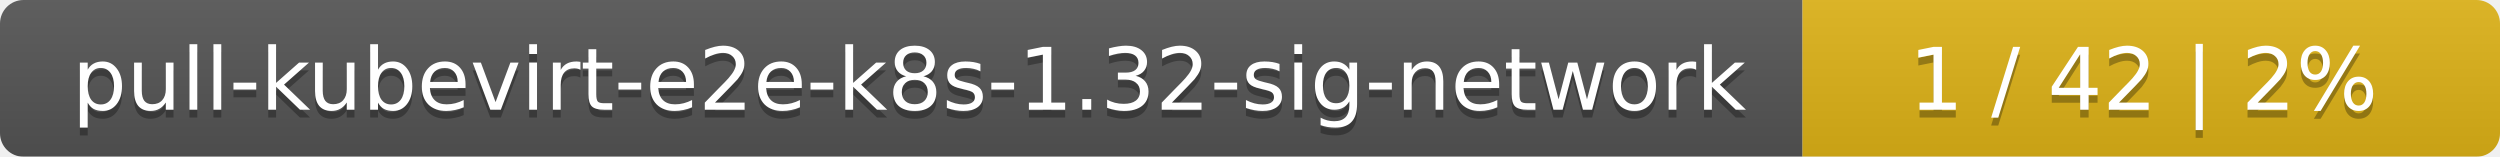
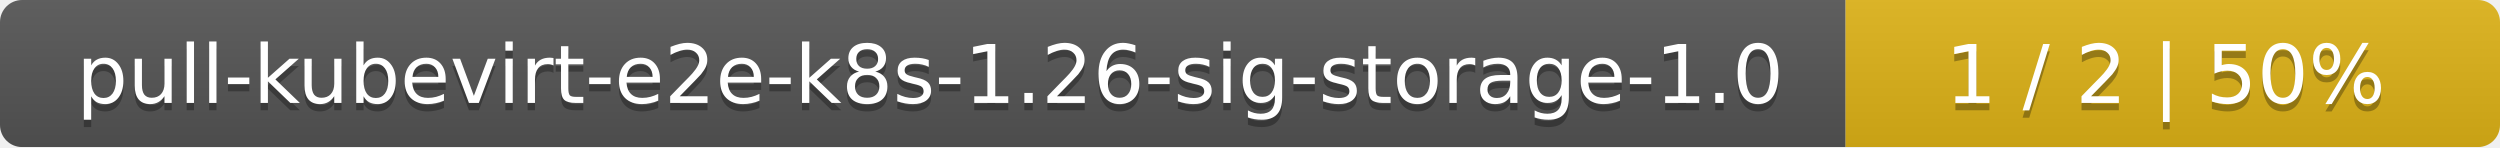
- <svg xmlns="http://www.w3.org/2000/svg" width="319" height="20">
+ <svg xmlns="http://www.w3.org/2000/svg" width="340" height="20">
  <linearGradient id="smooth" x2="0" y2="100%">
    <stop offset="0" stop-color="#bbb" stop-opacity=".1" />
    <stop offset="1" stop-opacity=".1" />
  </linearGradient>
  <mask id="round">
-     <rect width="319" height="20" rx="3" fill="#fff" />
+     <rect width="340" height="20" rx="3" fill="#fff" />
  </mask>
  <g mask="url(#round)">
-     <rect width="230" height="20" fill="#555" />
-     <rect x="230" width="89" height="20" fill="#dfb317" />
-     <rect width="319" height="20" fill="url(#smooth)" />
+     <rect width="251" height="20" fill="#555" />
+     <rect x="251" width="89" height="20" fill="#dfb317" />
+     <rect width="340" height="20" fill="url(#smooth)" />
  </g>
  <g fill="#fff" text-anchor="middle" font-family="DejaVu Sans,Verdana,Geneva,sans-serif" font-size="11">
-     <text x="116" y="15" fill="#010101" fill-opacity=".3">pull-kubevirt-e2e-k8s-1.32-sig-network</text>
-     <text x="116" y="14">pull-kubevirt-e2e-k8s-1.32-sig-network</text>
-     <text x="273.5" y="15" fill="#010101" fill-opacity=".3">1 / 42    |    2%</text>
-     <text x="273.5" y="14">1 / 42    |    2%</text>
+     <text x="126.5" y="15" fill="#010101" fill-opacity=".3">pull-kubevirt-e2e-k8s-1.26-sig-storage-1.0</text>
+     <text x="126.5" y="14">pull-kubevirt-e2e-k8s-1.26-sig-storage-1.0</text>
+     <text x="294.5" y="15" fill="#010101" fill-opacity=".3">1 / 2    |    50%</text>
+     <text x="294.5" y="14">1 / 2    |    50%</text>
  </g>
</svg>
